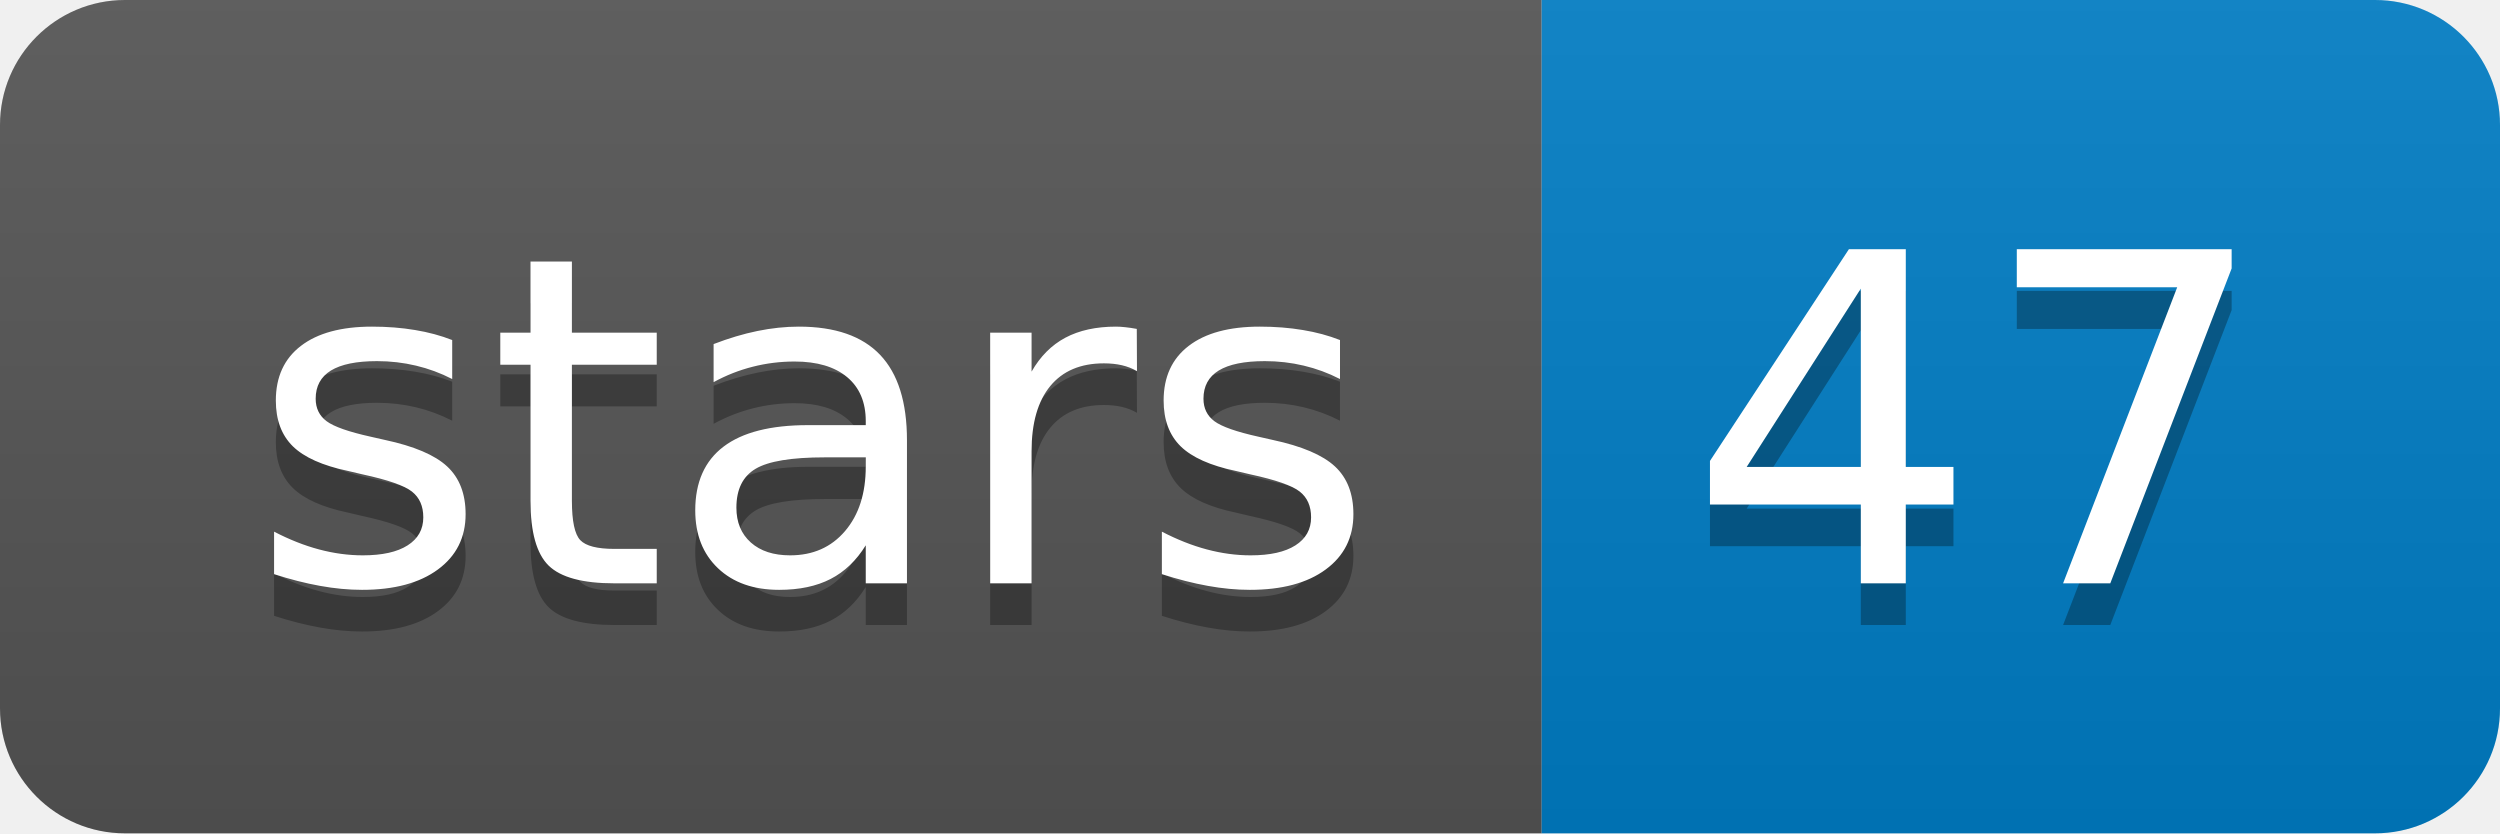
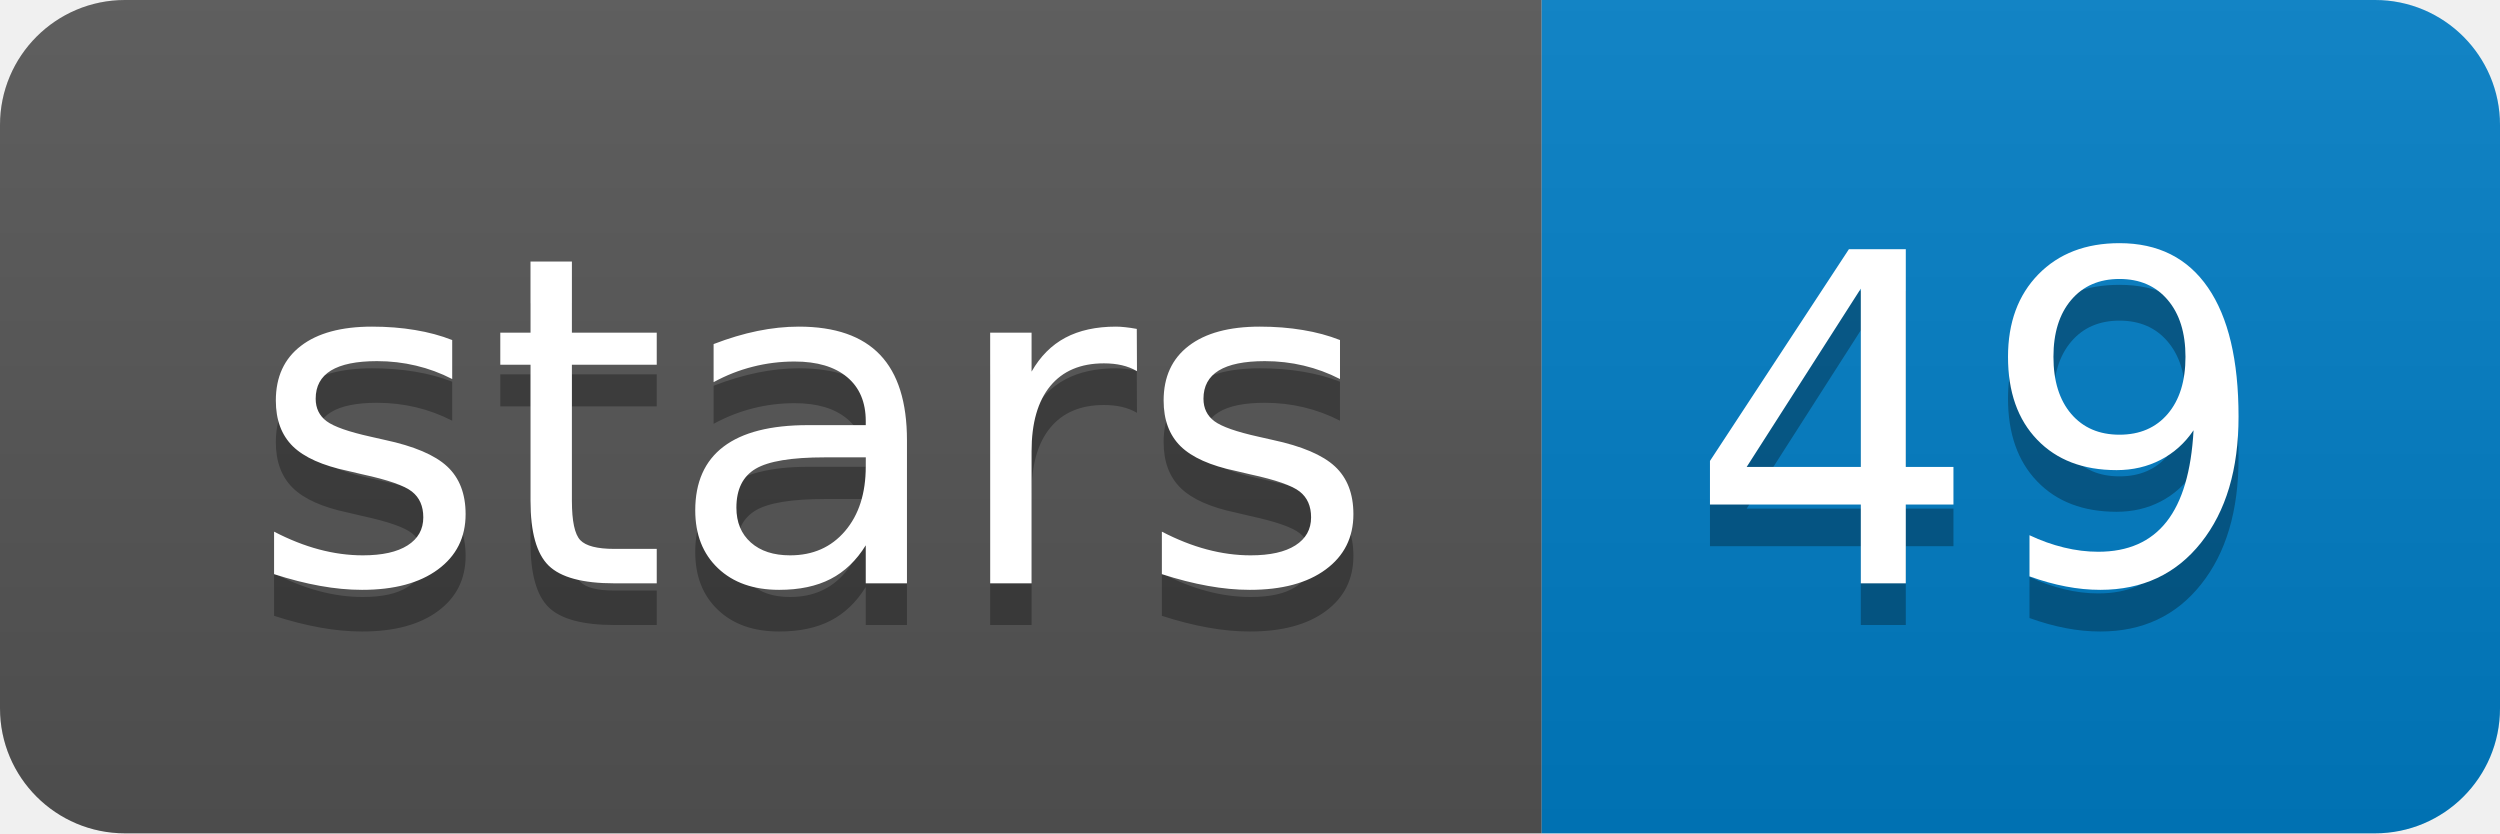
<svg xmlns="http://www.w3.org/2000/svg" xmlns:xlink="http://www.w3.org/1999/xlink" width="60" height="20">
  <linearGradient id="b" x2="0" y2="100%">
    <stop offset="0" stop-color="#bbb" stop-opacity=".1" />
    <stop offset="1" stop-opacity=".1" />
  </linearGradient>
  <clipPath id="a">
    <rect width="60" height="20" rx="3" fill="#fff" />
  </clipPath>
  <g clip-path="url(#a)">
    <path fill="#555" d="M0 0h37v20H0z" />
    <path fill="#007ec6" d="M37 0h23v20H37z" />
    <path fill="url(#b)" d="M0 0h60v20H0z" />
  </g>
  <g fill="#fff" text-anchor="middle" font-family="DejaVu Sans,Verdana,Geneva,sans-serif" font-size="110">
    <text x="195" y="150" fill="#010101" fill-opacity=".3" transform="scale(.1)" textLength="270">stars</text>
    <text x="195" y="140" transform="scale(.1)" textLength="270">stars</text>
-     <text x="475" y="150" fill="#010101" fill-opacity=".3" transform="scale(.1)" textLength="130">47</text>
-     <text x="475" y="140" transform="scale(.1)" textLength="130">47</text>
+     <text x="475" y="150" fill="#010101" fill-opacity=".3" transform="scale(.1)" textLength="130">49</text>
+     <text x="475" y="140" transform="scale(.1)" textLength="130">49</text>
  </g>
  <a target="_blank" xlink:href="https://github.com/marianattestad/assemblytics">
    <path fill="rgba(0,0,0,0)" d="M0 0h37v20H0z" />
  </a>
  <a target="_blank" xlink:href="https://github.com/marianattestad/assemblytics/stargazers">
    <path fill="rgba(0,0,0,0)" d="M37 0h23v20H37z" />
  </a>
</svg>
